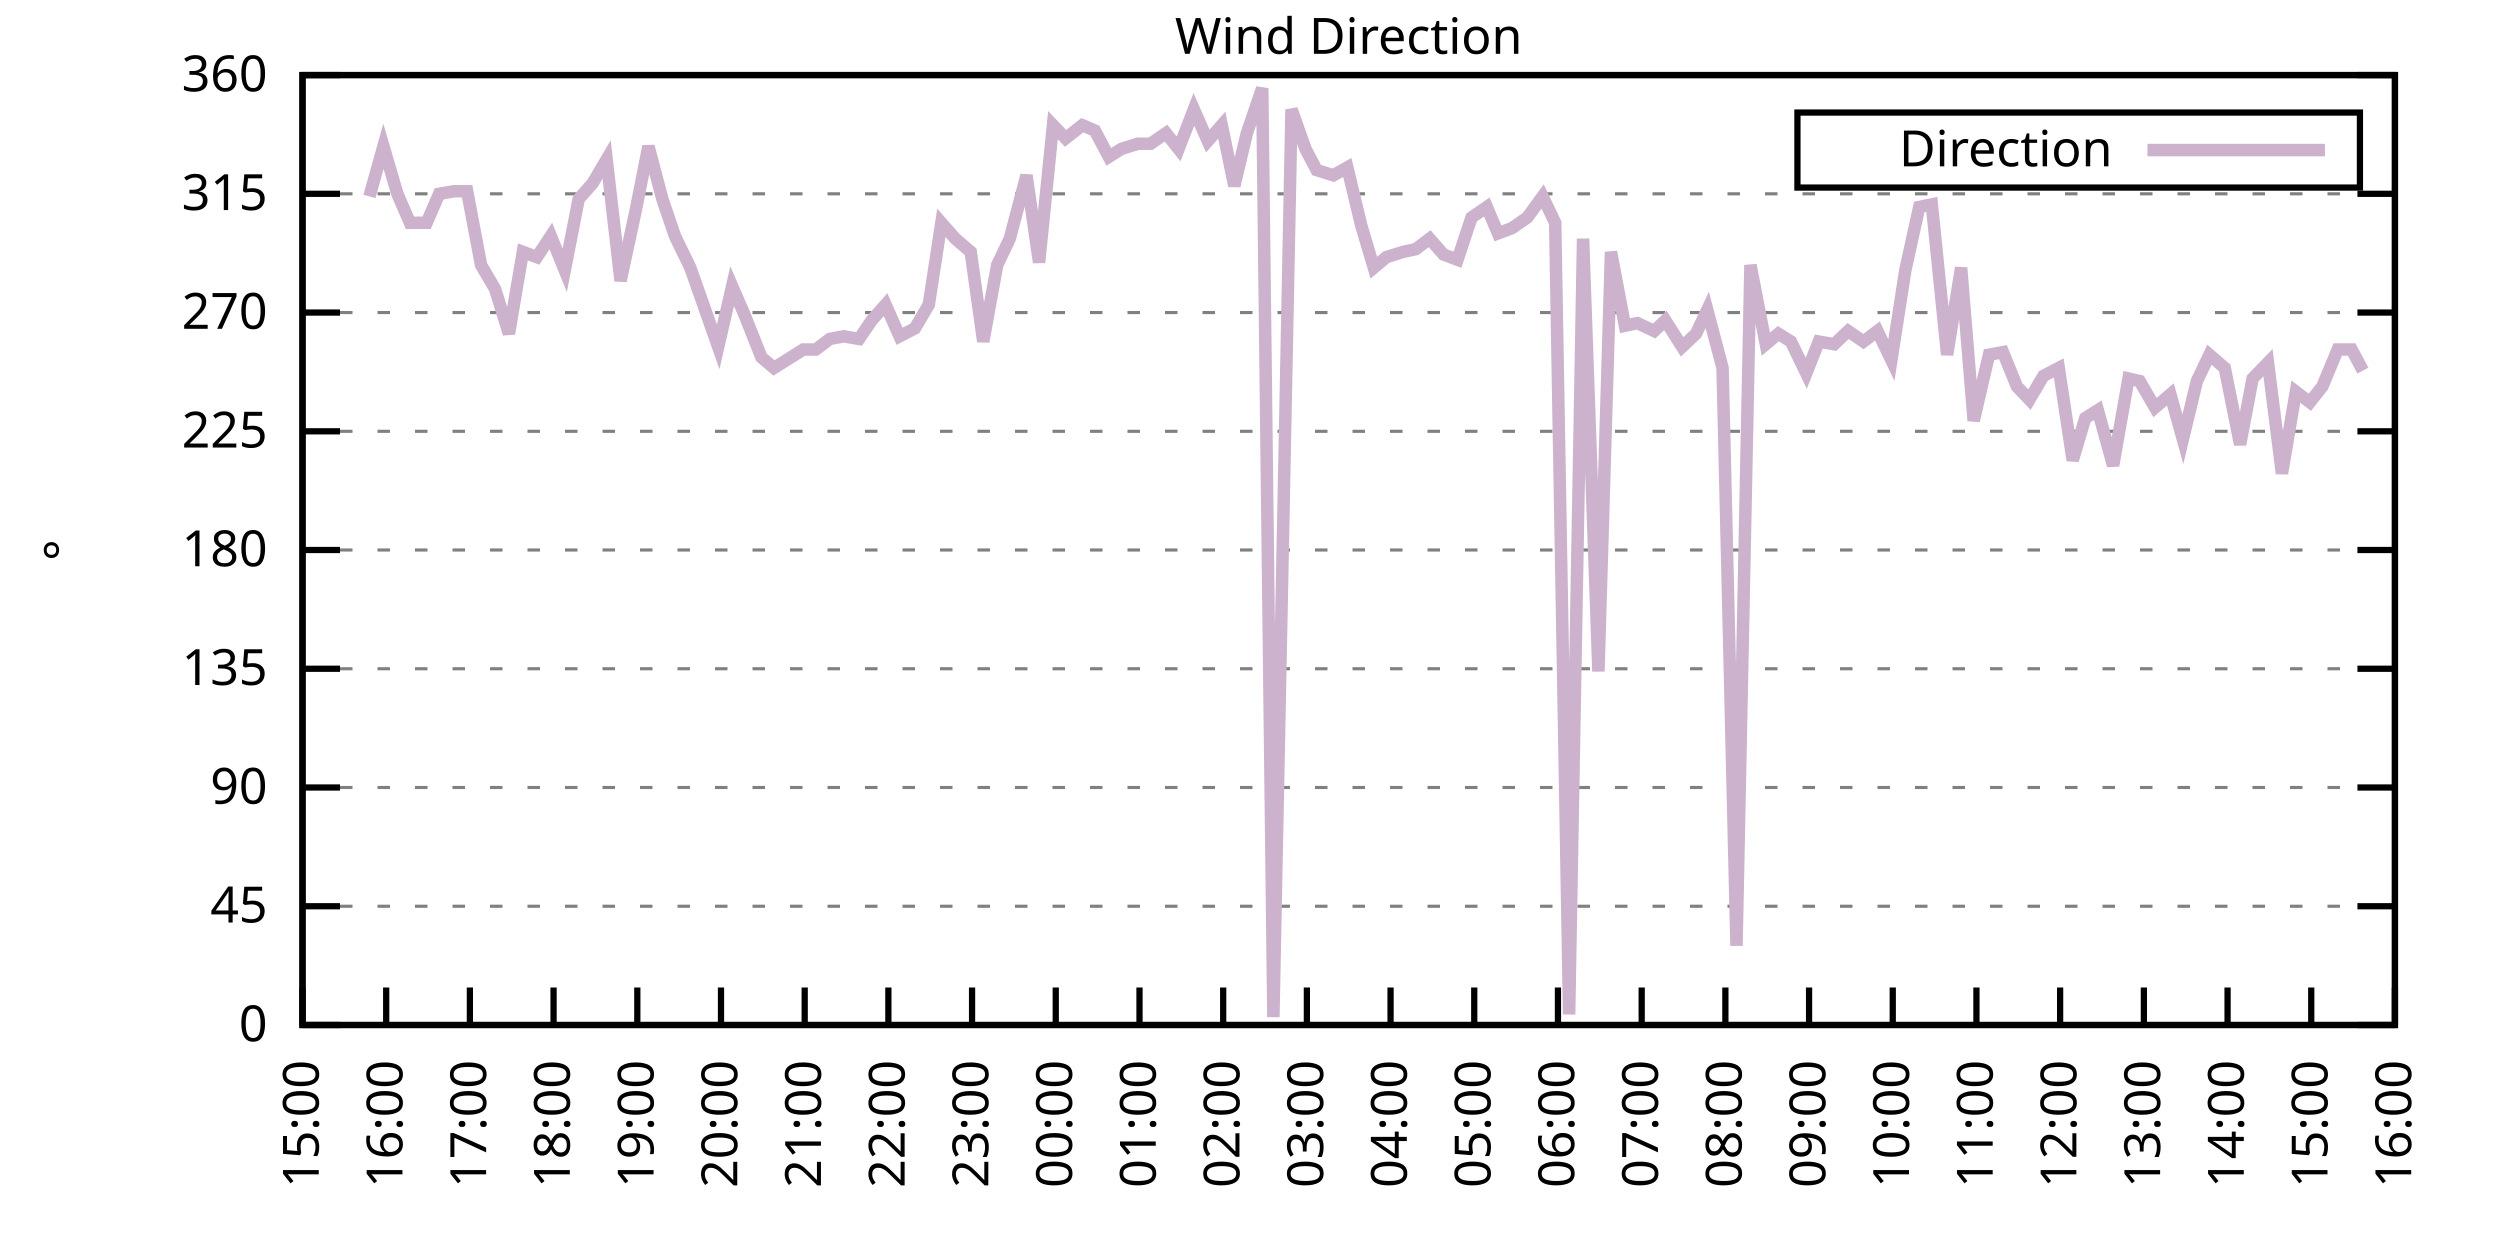
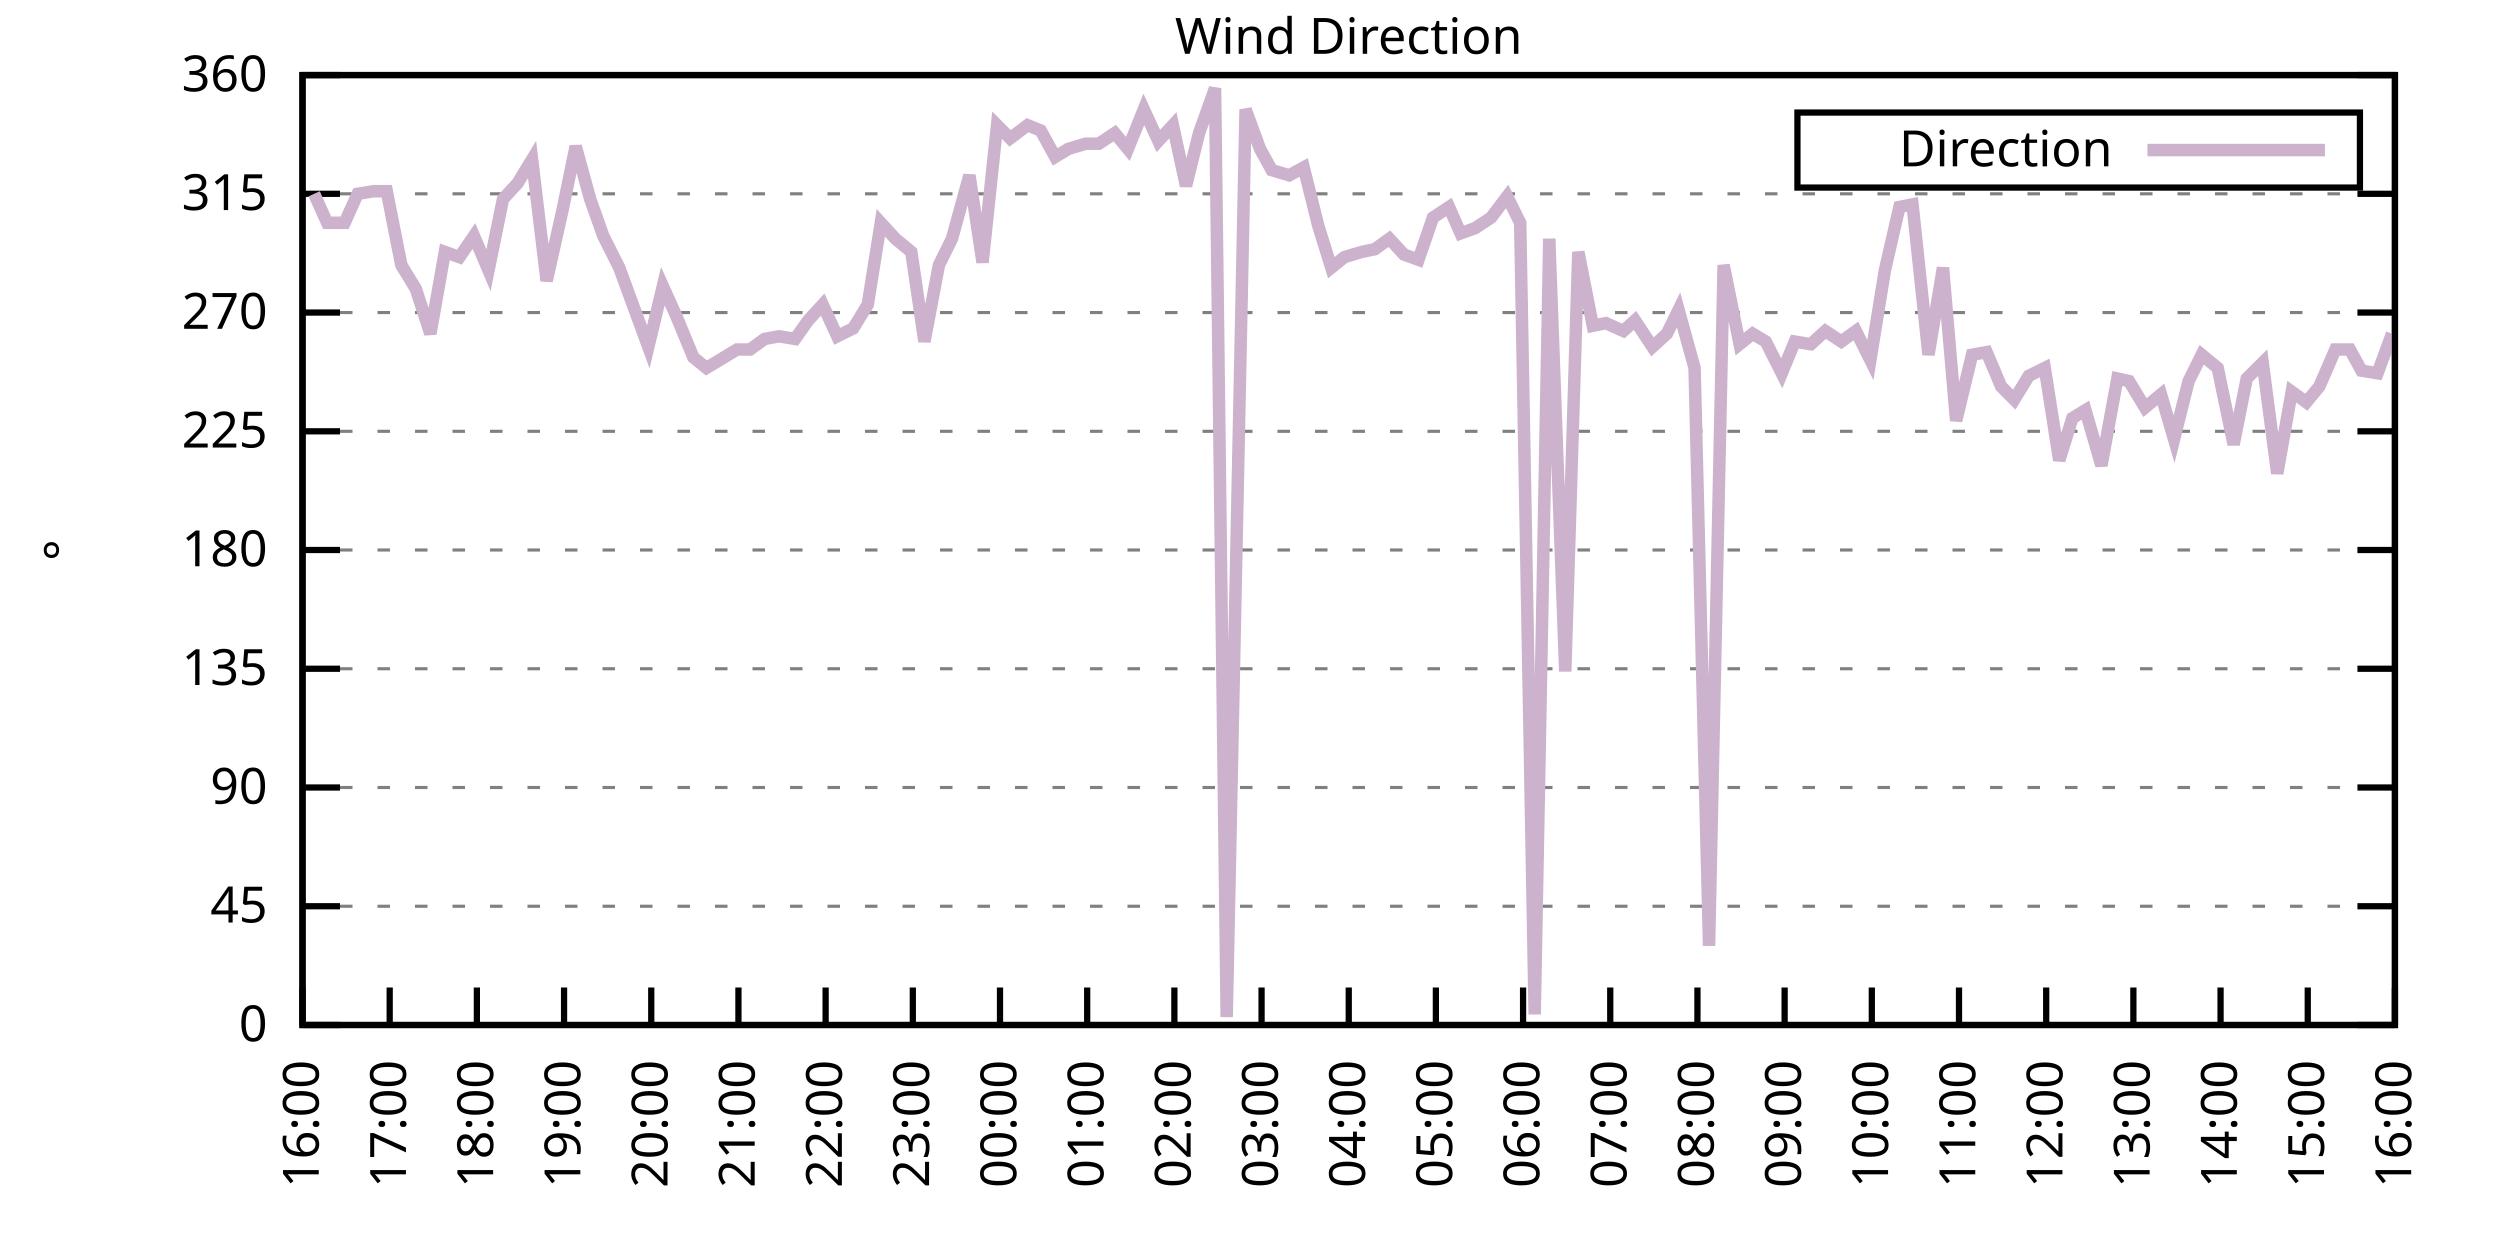
<svg xmlns="http://www.w3.org/2000/svg" xmlns:xlink="http://www.w3.org/1999/xlink" width="400" height="200" viewBox="0 0 400 200">
  <g id="gnuplot_canvas">
    <rect x="0" y="0" width="400" height="200" fill="none" />
    <defs>
      <circle id="gpDot" r="0.5" stroke-width="0.5" stroke="currentColor" />
      <path id="gpPt0" stroke-width="0.333" stroke="currentColor" d="M-1,0 h2 M0,-1 v2" />
      <path id="gpPt1" stroke-width="0.333" stroke="currentColor" d="M-1,-1 L1,1 M1,-1 L-1,1" />
      <path id="gpPt2" stroke-width="0.333" stroke="currentColor" d="M-1,0 L1,0 M0,-1 L0,1 M-1,-1 L1,1 M-1,1 L1,-1" />
      <rect id="gpPt3" stroke-width="0.333" stroke="currentColor" x="-1" y="-1" width="2" height="2" />
      <rect id="gpPt4" stroke-width="0.333" stroke="currentColor" fill="currentColor" x="-1" y="-1" width="2" height="2" />
      <circle id="gpPt5" stroke-width="0.333" stroke="currentColor" cx="0" cy="0" r="1" />
      <use xlink:href="#gpPt5" id="gpPt6" fill="currentColor" stroke="none" />
      <path id="gpPt7" stroke-width="0.333" stroke="currentColor" d="M0,-1.33 L-1.33,0.67 L1.33,0.67 z" />
      <use xlink:href="#gpPt7" id="gpPt8" fill="currentColor" stroke="none" />
      <use xlink:href="#gpPt7" id="gpPt9" stroke="currentColor" transform="rotate(180)" />
      <use xlink:href="#gpPt9" id="gpPt10" fill="currentColor" stroke="none" />
      <use xlink:href="#gpPt3" id="gpPt11" stroke="currentColor" transform="rotate(45)" />
      <use xlink:href="#gpPt11" id="gpPt12" fill="currentColor" stroke="none" />
      <path id="gpPt13" stroke-width="0.333" stroke="currentColor" d="M0,1.330 L1.265,0.411 L0.782,-1.067 L-0.782,-1.076 L-1.265,0.411 z" />
      <use xlink:href="#gpPt13" id="gpPt14" fill="currentColor" stroke="none" />
      <filter id="textbox" filterUnits="objectBoundingBox" x="0" y="0" height="1" width="1">
        <feFlood flood-color="white" flood-opacity="1" result="bgnd" />
        <feComposite in="SourceGraphic" in2="bgnd" operator="atop" />
      </filter>
      <filter id="greybox" filterUnits="objectBoundingBox" x="0" y="0" height="1" width="1">
        <feFlood flood-color="lightgrey" flood-opacity="1" result="grey" />
        <feComposite in="SourceGraphic" in2="grey" operator="atop" />
      </filter>
    </defs>
    <g fill="none" color="white" stroke="currentColor" stroke-width="1.00" stroke-linecap="butt" stroke-linejoin="miter">
</g>
    <g fill="none" color="black" stroke="currentColor" stroke-width="1.00" stroke-linecap="butt" stroke-linejoin="miter">
      <g stroke="none" shape-rendering="crispEdges">
        <polygon fill="rgb(255, 255, 255)" points="48.40,164.00 383.18,164.00 383.18,12.02 48.40,12.02 " />
      </g>
    </g>
    <g fill="none" color="black" stroke="currentColor" stroke-width="1.00" stroke-linecap="butt" stroke-linejoin="miter">
</g>
    <g fill="none" color="black" stroke="black" stroke-width="0.50" stroke-linecap="butt" stroke-linejoin="miter">
</g>
    <g fill="none" color="gray" stroke="currentColor" stroke-width="0.50" stroke-linecap="butt" stroke-linejoin="miter">
      <path stroke="gray" stroke-dasharray="2,4" class="gridline" d="M48.40,164.00 L383.19,164.00  " />
    </g>
    <g fill="none" color="gray" stroke="gray" stroke-width="1.00" stroke-linecap="butt" stroke-linejoin="miter">
</g>
    <g fill="none" color="black" stroke="currentColor" stroke-width="1.00" stroke-linecap="butt" stroke-linejoin="miter">
      <path stroke="black" d="M48.40,164.00 L54.40,164.00 M383.19,164.00 L377.19,164.00  " />
      <g transform="translate(42.80,166.60)" stroke="none" fill="black" font-family="Sans" font-size="8.00" text-anchor="end">
        <text>
          <tspan font-family="Sans"> 0</tspan>
        </text>
      </g>
    </g>
    <g fill="none" color="black" stroke="currentColor" stroke-width="1.00" stroke-linecap="butt" stroke-linejoin="miter">
</g>
    <g fill="none" color="black" stroke="black" stroke-width="0.50" stroke-linecap="butt" stroke-linejoin="miter">
</g>
    <g fill="none" color="gray" stroke="currentColor" stroke-width="0.50" stroke-linecap="butt" stroke-linejoin="miter">
      <path stroke="gray" stroke-dasharray="2,4" class="gridline" d="M48.40,145.00 L383.19,145.00  " />
    </g>
    <g fill="none" color="gray" stroke="gray" stroke-width="1.00" stroke-linecap="butt" stroke-linejoin="miter">
</g>
    <g fill="none" color="black" stroke="currentColor" stroke-width="1.00" stroke-linecap="butt" stroke-linejoin="miter">
      <path stroke="black" d="M48.40,145.00 L54.40,145.00 M383.19,145.00 L377.19,145.00  " />
      <g transform="translate(42.80,147.60)" stroke="none" fill="black" font-family="Sans" font-size="8.00" text-anchor="end">
        <text>
          <tspan font-family="Sans"> 45</tspan>
        </text>
      </g>
    </g>
    <g fill="none" color="black" stroke="currentColor" stroke-width="1.00" stroke-linecap="butt" stroke-linejoin="miter">
</g>
    <g fill="none" color="black" stroke="black" stroke-width="0.50" stroke-linecap="butt" stroke-linejoin="miter">
</g>
    <g fill="none" color="gray" stroke="currentColor" stroke-width="0.50" stroke-linecap="butt" stroke-linejoin="miter">
      <path stroke="gray" stroke-dasharray="2,4" class="gridline" d="M48.40,126.00 L383.19,126.00  " />
    </g>
    <g fill="none" color="gray" stroke="gray" stroke-width="1.00" stroke-linecap="butt" stroke-linejoin="miter">
</g>
    <g fill="none" color="black" stroke="currentColor" stroke-width="1.00" stroke-linecap="butt" stroke-linejoin="miter">
      <path stroke="black" d="M48.40,126.00 L54.40,126.00 M383.19,126.00 L377.19,126.00  " />
      <g transform="translate(42.80,128.60)" stroke="none" fill="black" font-family="Sans" font-size="8.00" text-anchor="end">
        <text>
          <tspan font-family="Sans"> 90</tspan>
        </text>
      </g>
    </g>
    <g fill="none" color="black" stroke="currentColor" stroke-width="1.00" stroke-linecap="butt" stroke-linejoin="miter">
</g>
    <g fill="none" color="black" stroke="black" stroke-width="0.50" stroke-linecap="butt" stroke-linejoin="miter">
</g>
    <g fill="none" color="gray" stroke="currentColor" stroke-width="0.50" stroke-linecap="butt" stroke-linejoin="miter">
      <path stroke="gray" stroke-dasharray="2,4" class="gridline" d="M48.40,107.00 L383.19,107.00  " />
    </g>
    <g fill="none" color="gray" stroke="gray" stroke-width="1.00" stroke-linecap="butt" stroke-linejoin="miter">
</g>
    <g fill="none" color="black" stroke="currentColor" stroke-width="1.00" stroke-linecap="butt" stroke-linejoin="miter">
      <path stroke="black" d="M48.40,107.00 L54.40,107.00 M383.19,107.00 L377.19,107.00  " />
      <g transform="translate(42.80,109.60)" stroke="none" fill="black" font-family="Sans" font-size="8.00" text-anchor="end">
        <text>
          <tspan font-family="Sans"> 135</tspan>
        </text>
      </g>
    </g>
    <g fill="none" color="black" stroke="currentColor" stroke-width="1.00" stroke-linecap="butt" stroke-linejoin="miter">
</g>
    <g fill="none" color="black" stroke="black" stroke-width="0.50" stroke-linecap="butt" stroke-linejoin="miter">
</g>
    <g fill="none" color="gray" stroke="currentColor" stroke-width="0.50" stroke-linecap="butt" stroke-linejoin="miter">
      <path stroke="gray" stroke-dasharray="2,4" class="gridline" d="M48.40,88.00 L383.19,88.00  " />
    </g>
    <g fill="none" color="gray" stroke="gray" stroke-width="1.00" stroke-linecap="butt" stroke-linejoin="miter">
</g>
    <g fill="none" color="black" stroke="currentColor" stroke-width="1.00" stroke-linecap="butt" stroke-linejoin="miter">
      <path stroke="black" d="M48.40,88.00 L54.40,88.00 M383.19,88.00 L377.19,88.00  " />
      <g transform="translate(42.80,90.60)" stroke="none" fill="black" font-family="Sans" font-size="8.00" text-anchor="end">
        <text>
          <tspan font-family="Sans"> 180</tspan>
        </text>
      </g>
    </g>
    <g fill="none" color="black" stroke="currentColor" stroke-width="1.00" stroke-linecap="butt" stroke-linejoin="miter">
</g>
    <g fill="none" color="black" stroke="black" stroke-width="0.50" stroke-linecap="butt" stroke-linejoin="miter">
</g>
    <g fill="none" color="gray" stroke="currentColor" stroke-width="0.50" stroke-linecap="butt" stroke-linejoin="miter">
      <path stroke="gray" stroke-dasharray="2,4" class="gridline" d="M48.40,69.01 L383.19,69.01  " />
    </g>
    <g fill="none" color="gray" stroke="gray" stroke-width="1.00" stroke-linecap="butt" stroke-linejoin="miter">
</g>
    <g fill="none" color="black" stroke="currentColor" stroke-width="1.00" stroke-linecap="butt" stroke-linejoin="miter">
      <path stroke="black" d="M48.40,69.01 L54.40,69.01 M383.19,69.01 L377.19,69.01  " />
      <g transform="translate(42.80,71.61)" stroke="none" fill="black" font-family="Sans" font-size="8.00" text-anchor="end">
        <text>
          <tspan font-family="Sans"> 225</tspan>
        </text>
      </g>
    </g>
    <g fill="none" color="black" stroke="currentColor" stroke-width="1.00" stroke-linecap="butt" stroke-linejoin="miter">
</g>
    <g fill="none" color="black" stroke="black" stroke-width="0.50" stroke-linecap="butt" stroke-linejoin="miter">
</g>
    <g fill="none" color="gray" stroke="currentColor" stroke-width="0.50" stroke-linecap="butt" stroke-linejoin="miter">
      <path stroke="gray" stroke-dasharray="2,4" class="gridline" d="M48.40,50.01 L383.19,50.01  " />
    </g>
    <g fill="none" color="gray" stroke="gray" stroke-width="1.00" stroke-linecap="butt" stroke-linejoin="miter">
</g>
    <g fill="none" color="black" stroke="currentColor" stroke-width="1.00" stroke-linecap="butt" stroke-linejoin="miter">
      <path stroke="black" d="M48.40,50.01 L54.40,50.01 M383.19,50.01 L377.19,50.01  " />
      <g transform="translate(42.80,52.61)" stroke="none" fill="black" font-family="Sans" font-size="8.00" text-anchor="end">
        <text>
          <tspan font-family="Sans"> 270</tspan>
        </text>
      </g>
    </g>
    <g fill="none" color="black" stroke="currentColor" stroke-width="1.00" stroke-linecap="butt" stroke-linejoin="miter">
</g>
    <g fill="none" color="black" stroke="black" stroke-width="0.50" stroke-linecap="butt" stroke-linejoin="miter">
</g>
    <g fill="none" color="gray" stroke="currentColor" stroke-width="0.50" stroke-linecap="butt" stroke-linejoin="miter">
      <path stroke="gray" stroke-dasharray="2,4" class="gridline" d="M48.40,31.01 L383.19,31.01  " />
    </g>
    <g fill="none" color="gray" stroke="gray" stroke-width="1.00" stroke-linecap="butt" stroke-linejoin="miter">
</g>
    <g fill="none" color="black" stroke="currentColor" stroke-width="1.00" stroke-linecap="butt" stroke-linejoin="miter">
      <path stroke="black" d="M48.40,31.01 L54.40,31.01 M383.19,31.01 L377.19,31.01  " />
      <g transform="translate(42.80,33.61)" stroke="none" fill="black" font-family="Sans" font-size="8.00" text-anchor="end">
        <text>
          <tspan font-family="Sans"> 315</tspan>
        </text>
      </g>
    </g>
    <g fill="none" color="black" stroke="currentColor" stroke-width="1.00" stroke-linecap="butt" stroke-linejoin="miter">
</g>
    <g fill="none" color="black" stroke="black" stroke-width="0.50" stroke-linecap="butt" stroke-linejoin="miter">
</g>
    <g fill="none" color="gray" stroke="currentColor" stroke-width="0.50" stroke-linecap="butt" stroke-linejoin="miter">
      <path stroke="gray" stroke-dasharray="2,4" class="gridline" d="M48.40,12.01 L383.19,12.01  " />
    </g>
    <g fill="none" color="gray" stroke="gray" stroke-width="1.00" stroke-linecap="butt" stroke-linejoin="miter">
</g>
    <g fill="none" color="black" stroke="currentColor" stroke-width="1.00" stroke-linecap="butt" stroke-linejoin="miter">
      <path stroke="black" d="M48.40,12.01 L54.40,12.01 M383.19,12.01 L377.19,12.01  " />
      <g transform="translate(42.80,14.61)" stroke="none" fill="black" font-family="Sans" font-size="8.00" text-anchor="end">
        <text>
          <tspan font-family="Sans"> 360</tspan>
        </text>
      </g>
    </g>
    <g fill="none" color="black" stroke="currentColor" stroke-width="1.00" stroke-linecap="butt" stroke-linejoin="miter">
      <path stroke="black" d="M48.40,164.00 L48.40,158.00  " />
      <g transform="translate(51.00,169.60) rotate(270.00)" stroke="none" fill="black" font-family="Sans" font-size="8.00" text-anchor="end">
        <text>
-           <tspan font-family="Sans">15:00</tspan>
-         </text>
-       </g>
-     </g>
-     <g fill="none" color="black" stroke="currentColor" stroke-width="1.00" stroke-linecap="butt" stroke-linejoin="miter">
-       <path stroke="black" d="M61.79,164.00 L61.79,158.00  " />
-       <g transform="translate(64.39,169.60) rotate(270.00)" stroke="none" fill="black" font-family="Sans" font-size="8.00" text-anchor="end">
-         <text>
          <tspan font-family="Sans">16:00</tspan>
        </text>
      </g>
    </g>
    <g fill="none" color="black" stroke="currentColor" stroke-width="1.00" stroke-linecap="butt" stroke-linejoin="miter">
-       <path stroke="black" d="M75.18,164.00 L75.18,158.00  " />
-       <g transform="translate(77.78,169.60) rotate(270.00)" stroke="none" fill="black" font-family="Sans" font-size="8.00" text-anchor="end">
+       <path stroke="black" d="M62.35,164.00 L62.35,158.00  " />
+       <g transform="translate(64.95,169.60) rotate(270.00)" stroke="none" fill="black" font-family="Sans" font-size="8.00" text-anchor="end">
        <text>
          <tspan font-family="Sans">17:00</tspan>
        </text>
      </g>
    </g>
    <g fill="none" color="black" stroke="currentColor" stroke-width="1.00" stroke-linecap="butt" stroke-linejoin="miter">
-       <path stroke="black" d="M88.57,164.00 L88.57,158.00  " />
-       <g transform="translate(91.17,169.60) rotate(270.00)" stroke="none" fill="black" font-family="Sans" font-size="8.00" text-anchor="end">
+       <path stroke="black" d="M76.30,164.00 L76.30,158.00  " />
+       <g transform="translate(78.90,169.60) rotate(270.00)" stroke="none" fill="black" font-family="Sans" font-size="8.00" text-anchor="end">
        <text>
          <tspan font-family="Sans">18:00</tspan>
        </text>
      </g>
    </g>
    <g fill="none" color="black" stroke="currentColor" stroke-width="1.00" stroke-linecap="butt" stroke-linejoin="miter">
-       <path stroke="black" d="M101.97,164.00 L101.97,158.00  " />
-       <g transform="translate(104.57,169.60) rotate(270.00)" stroke="none" fill="black" font-family="Sans" font-size="8.00" text-anchor="end">
+       <path stroke="black" d="M90.25,164.00 L90.25,158.00  " />
+       <g transform="translate(92.85,169.60) rotate(270.00)" stroke="none" fill="black" font-family="Sans" font-size="8.00" text-anchor="end">
        <text>
          <tspan font-family="Sans">19:00</tspan>
        </text>
      </g>
    </g>
    <g fill="none" color="black" stroke="currentColor" stroke-width="1.00" stroke-linecap="butt" stroke-linejoin="miter">
-       <path stroke="black" d="M115.36,164.00 L115.36,158.00  " />
-       <g transform="translate(117.96,169.60) rotate(270.00)" stroke="none" fill="black" font-family="Sans" font-size="8.00" text-anchor="end">
+       <path stroke="black" d="M104.20,164.00 L104.20,158.00  " />
+       <g transform="translate(106.80,169.60) rotate(270.00)" stroke="none" fill="black" font-family="Sans" font-size="8.00" text-anchor="end">
        <text>
          <tspan font-family="Sans">20:00</tspan>
        </text>
      </g>
    </g>
    <g fill="none" color="black" stroke="currentColor" stroke-width="1.00" stroke-linecap="butt" stroke-linejoin="miter">
-       <path stroke="black" d="M128.75,164.00 L128.75,158.00  " />
-       <g transform="translate(131.35,169.60) rotate(270.00)" stroke="none" fill="black" font-family="Sans" font-size="8.00" text-anchor="end">
+       <path stroke="black" d="M118.15,164.00 L118.15,158.00  " />
+       <g transform="translate(120.75,169.60) rotate(270.00)" stroke="none" fill="black" font-family="Sans" font-size="8.00" text-anchor="end">
        <text>
          <tspan font-family="Sans">21:00</tspan>
        </text>
      </g>
    </g>
    <g fill="none" color="black" stroke="currentColor" stroke-width="1.00" stroke-linecap="butt" stroke-linejoin="miter">
-       <path stroke="black" d="M142.14,164.00 L142.14,158.00  " />
-       <g transform="translate(144.74,169.60) rotate(270.00)" stroke="none" fill="black" font-family="Sans" font-size="8.00" text-anchor="end">
+       <path stroke="black" d="M132.10,164.00 L132.10,158.00  " />
+       <g transform="translate(134.70,169.60) rotate(270.00)" stroke="none" fill="black" font-family="Sans" font-size="8.00" text-anchor="end">
        <text>
          <tspan font-family="Sans">22:00</tspan>
        </text>
      </g>
    </g>
    <g fill="none" color="black" stroke="currentColor" stroke-width="1.00" stroke-linecap="butt" stroke-linejoin="miter">
-       <path stroke="black" d="M155.53,164.00 L155.53,158.00  " />
-       <g transform="translate(158.13,169.60) rotate(270.00)" stroke="none" fill="black" font-family="Sans" font-size="8.00" text-anchor="end">
+       <path stroke="black" d="M146.05,164.00 L146.05,158.00  " />
+       <g transform="translate(148.65,169.60) rotate(270.00)" stroke="none" fill="black" font-family="Sans" font-size="8.00" text-anchor="end">
        <text>
          <tspan font-family="Sans">23:00</tspan>
        </text>
      </g>
    </g>
    <g fill="none" color="black" stroke="currentColor" stroke-width="1.00" stroke-linecap="butt" stroke-linejoin="miter">
-       <path stroke="black" d="M168.92,164.00 L168.92,158.00  " />
-       <g transform="translate(171.52,169.60) rotate(270.00)" stroke="none" fill="black" font-family="Sans" font-size="8.00" text-anchor="end">
+       <path stroke="black" d="M160.00,164.00 L160.00,158.00  " />
+       <g transform="translate(162.60,169.60) rotate(270.00)" stroke="none" fill="black" font-family="Sans" font-size="8.00" text-anchor="end">
        <text>
          <tspan font-family="Sans">00:00</tspan>
        </text>
      </g>
    </g>
    <g fill="none" color="black" stroke="currentColor" stroke-width="1.00" stroke-linecap="butt" stroke-linejoin="miter">
-       <path stroke="black" d="M182.32,164.00 L182.32,158.00  " />
-       <g transform="translate(184.92,169.60) rotate(270.00)" stroke="none" fill="black" font-family="Sans" font-size="8.00" text-anchor="end">
+       <path stroke="black" d="M173.95,164.00 L173.95,158.00  " />
+       <g transform="translate(176.55,169.60) rotate(270.00)" stroke="none" fill="black" font-family="Sans" font-size="8.00" text-anchor="end">
        <text>
          <tspan font-family="Sans">01:00</tspan>
        </text>
      </g>
    </g>
    <g fill="none" color="black" stroke="currentColor" stroke-width="1.00" stroke-linecap="butt" stroke-linejoin="miter">
-       <path stroke="black" d="M195.71,164.00 L195.71,158.00  " />
-       <g transform="translate(198.31,169.60) rotate(270.00)" stroke="none" fill="black" font-family="Sans" font-size="8.00" text-anchor="end">
+       <path stroke="black" d="M187.90,164.00 L187.90,158.00  " />
+       <g transform="translate(190.50,169.60) rotate(270.00)" stroke="none" fill="black" font-family="Sans" font-size="8.00" text-anchor="end">
        <text>
          <tspan font-family="Sans">02:00</tspan>
        </text>
      </g>
    </g>
    <g fill="none" color="black" stroke="currentColor" stroke-width="1.00" stroke-linecap="butt" stroke-linejoin="miter">
-       <path stroke="black" d="M209.10,164.00 L209.10,158.00  " />
-       <g transform="translate(211.70,169.60) rotate(270.00)" stroke="none" fill="black" font-family="Sans" font-size="8.00" text-anchor="end">
+       <path stroke="black" d="M201.85,164.00 L201.85,158.00  " />
+       <g transform="translate(204.45,169.60) rotate(270.00)" stroke="none" fill="black" font-family="Sans" font-size="8.00" text-anchor="end">
        <text>
          <tspan font-family="Sans">03:00</tspan>
        </text>
      </g>
    </g>
    <g fill="none" color="black" stroke="currentColor" stroke-width="1.00" stroke-linecap="butt" stroke-linejoin="miter">
-       <path stroke="black" d="M222.49,164.00 L222.49,158.00  " />
-       <g transform="translate(225.09,169.60) rotate(270.00)" stroke="none" fill="black" font-family="Sans" font-size="8.00" text-anchor="end">
+       <path stroke="black" d="M215.80,164.00 L215.80,158.00  " />
+       <g transform="translate(218.40,169.60) rotate(270.00)" stroke="none" fill="black" font-family="Sans" font-size="8.00" text-anchor="end">
        <text>
          <tspan font-family="Sans">04:00</tspan>
        </text>
      </g>
    </g>
    <g fill="none" color="black" stroke="currentColor" stroke-width="1.00" stroke-linecap="butt" stroke-linejoin="miter">
-       <path stroke="black" d="M235.88,164.00 L235.88,158.00  " />
-       <g transform="translate(238.48,169.60) rotate(270.00)" stroke="none" fill="black" font-family="Sans" font-size="8.00" text-anchor="end">
+       <path stroke="black" d="M229.74,164.00 L229.74,158.00  " />
+       <g transform="translate(232.34,169.60) rotate(270.00)" stroke="none" fill="black" font-family="Sans" font-size="8.00" text-anchor="end">
        <text>
          <tspan font-family="Sans">05:00</tspan>
        </text>
      </g>
    </g>
    <g fill="none" color="black" stroke="currentColor" stroke-width="1.00" stroke-linecap="butt" stroke-linejoin="miter">
-       <path stroke="black" d="M249.27,164.00 L249.27,158.00  " />
-       <g transform="translate(251.87,169.60) rotate(270.00)" stroke="none" fill="black" font-family="Sans" font-size="8.00" text-anchor="end">
+       <path stroke="black" d="M243.69,164.00 L243.69,158.00  " />
+       <g transform="translate(246.29,169.60) rotate(270.00)" stroke="none" fill="black" font-family="Sans" font-size="8.00" text-anchor="end">
        <text>
          <tspan font-family="Sans">06:00</tspan>
        </text>
      </g>
    </g>
    <g fill="none" color="black" stroke="currentColor" stroke-width="1.00" stroke-linecap="butt" stroke-linejoin="miter">
-       <path stroke="black" d="M262.67,164.00 L262.67,158.00  " />
-       <g transform="translate(265.27,169.60) rotate(270.00)" stroke="none" fill="black" font-family="Sans" font-size="8.00" text-anchor="end">
+       <path stroke="black" d="M257.64,164.00 L257.64,158.00  " />
+       <g transform="translate(260.24,169.60) rotate(270.00)" stroke="none" fill="black" font-family="Sans" font-size="8.00" text-anchor="end">
        <text>
          <tspan font-family="Sans">07:00</tspan>
        </text>
      </g>
    </g>
    <g fill="none" color="black" stroke="currentColor" stroke-width="1.00" stroke-linecap="butt" stroke-linejoin="miter">
-       <path stroke="black" d="M276.06,164.00 L276.06,158.00  " />
-       <g transform="translate(278.66,169.60) rotate(270.00)" stroke="none" fill="black" font-family="Sans" font-size="8.00" text-anchor="end">
+       <path stroke="black" d="M271.59,164.00 L271.59,158.00  " />
+       <g transform="translate(274.19,169.60) rotate(270.00)" stroke="none" fill="black" font-family="Sans" font-size="8.00" text-anchor="end">
        <text>
          <tspan font-family="Sans">08:00</tspan>
        </text>
      </g>
    </g>
    <g fill="none" color="black" stroke="currentColor" stroke-width="1.00" stroke-linecap="butt" stroke-linejoin="miter">
-       <path stroke="black" d="M289.45,164.00 L289.45,158.00  " />
-       <g transform="translate(292.05,169.60) rotate(270.00)" stroke="none" fill="black" font-family="Sans" font-size="8.00" text-anchor="end">
+       <path stroke="black" d="M285.54,164.00 L285.54,158.00  " />
+       <g transform="translate(288.14,169.60) rotate(270.00)" stroke="none" fill="black" font-family="Sans" font-size="8.00" text-anchor="end">
        <text>
          <tspan font-family="Sans">09:00</tspan>
        </text>
      </g>
    </g>
    <g fill="none" color="black" stroke="currentColor" stroke-width="1.00" stroke-linecap="butt" stroke-linejoin="miter">
-       <path stroke="black" d="M302.84,164.00 L302.84,158.00  " />
-       <g transform="translate(305.44,169.60) rotate(270.00)" stroke="none" fill="black" font-family="Sans" font-size="8.00" text-anchor="end">
+       <path stroke="black" d="M299.49,164.00 L299.49,158.00  " />
+       <g transform="translate(302.09,169.60) rotate(270.00)" stroke="none" fill="black" font-family="Sans" font-size="8.00" text-anchor="end">
        <text>
          <tspan font-family="Sans">10:00</tspan>
        </text>
      </g>
    </g>
    <g fill="none" color="black" stroke="currentColor" stroke-width="1.00" stroke-linecap="butt" stroke-linejoin="miter">
-       <path stroke="black" d="M316.23,164.00 L316.23,158.00  " />
-       <g transform="translate(318.83,169.60) rotate(270.00)" stroke="none" fill="black" font-family="Sans" font-size="8.00" text-anchor="end">
+       <path stroke="black" d="M313.44,164.00 L313.44,158.00  " />
+       <g transform="translate(316.04,169.60) rotate(270.00)" stroke="none" fill="black" font-family="Sans" font-size="8.00" text-anchor="end">
        <text>
          <tspan font-family="Sans">11:00</tspan>
        </text>
      </g>
    </g>
    <g fill="none" color="black" stroke="currentColor" stroke-width="1.00" stroke-linecap="butt" stroke-linejoin="miter">
-       <path stroke="black" d="M329.62,164.00 L329.62,158.00  " />
-       <g transform="translate(332.22,169.60) rotate(270.00)" stroke="none" fill="black" font-family="Sans" font-size="8.00" text-anchor="end">
+       <path stroke="black" d="M327.39,164.00 L327.39,158.00  " />
+       <g transform="translate(329.99,169.60) rotate(270.00)" stroke="none" fill="black" font-family="Sans" font-size="8.00" text-anchor="end">
        <text>
          <tspan font-family="Sans">12:00</tspan>
        </text>
      </g>
    </g>
    <g fill="none" color="black" stroke="currentColor" stroke-width="1.00" stroke-linecap="butt" stroke-linejoin="miter">
-       <path stroke="black" d="M343.02,164.00 L343.02,158.00  " />
-       <g transform="translate(345.62,169.60) rotate(270.00)" stroke="none" fill="black" font-family="Sans" font-size="8.00" text-anchor="end">
+       <path stroke="black" d="M341.34,164.00 L341.34,158.00  " />
+       <g transform="translate(343.94,169.60) rotate(270.00)" stroke="none" fill="black" font-family="Sans" font-size="8.00" text-anchor="end">
        <text>
          <tspan font-family="Sans">13:00</tspan>
        </text>
      </g>
    </g>
    <g fill="none" color="black" stroke="currentColor" stroke-width="1.00" stroke-linecap="butt" stroke-linejoin="miter">
-       <path stroke="black" d="M356.41,164.00 L356.41,158.00  " />
-       <g transform="translate(359.01,169.60) rotate(270.00)" stroke="none" fill="black" font-family="Sans" font-size="8.00" text-anchor="end">
+       <path stroke="black" d="M355.29,164.00 L355.29,158.00  " />
+       <g transform="translate(357.89,169.60) rotate(270.00)" stroke="none" fill="black" font-family="Sans" font-size="8.00" text-anchor="end">
        <text>
          <tspan font-family="Sans">14:00</tspan>
        </text>
      </g>
    </g>
    <g fill="none" color="black" stroke="currentColor" stroke-width="1.00" stroke-linecap="butt" stroke-linejoin="miter">
-       <path stroke="black" d="M369.80,164.00 L369.80,158.00  " />
-       <g transform="translate(372.40,169.60) rotate(270.00)" stroke="none" fill="black" font-family="Sans" font-size="8.00" text-anchor="end">
+       <path stroke="black" d="M369.24,164.00 L369.24,158.00  " />
+       <g transform="translate(371.84,169.60) rotate(270.00)" stroke="none" fill="black" font-family="Sans" font-size="8.00" text-anchor="end">
        <text>
          <tspan font-family="Sans">15:00</tspan>
        </text>
      </g>
    </g>
    <g fill="none" color="black" stroke="currentColor" stroke-width="1.00" stroke-linecap="butt" stroke-linejoin="miter">
      <path stroke="black" d="M383.19,164.00 L383.19,158.00  " />
      <g transform="translate(385.79,169.60) rotate(270.00)" stroke="none" fill="black" font-family="Sans" font-size="8.00" text-anchor="end">
        <text>
          <tspan font-family="Sans">16:00</tspan>
        </text>
      </g>
    </g>
    <g fill="none" color="black" stroke="currentColor" stroke-width="1.00" stroke-linecap="butt" stroke-linejoin="miter">
</g>
    <g fill="none" color="black" stroke="currentColor" stroke-width="1.00" stroke-linecap="butt" stroke-linejoin="miter">
      <path stroke="black" d="M48.40,12.01 L48.40,164.00 L383.19,164.00 L383.19,12.01 L48.40,12.01 Z  " />
    </g>
    <g fill="none" color="black" stroke="currentColor" stroke-width="1.00" stroke-linecap="butt" stroke-linejoin="miter">
</g>
    <g fill="none" color="black" stroke="currentColor" stroke-width="1.00" stroke-linecap="butt" stroke-linejoin="miter">
      <path stroke="black" d="M287.59,30.01 L287.59,18.01 L377.59,18.01 L377.59,30.01 L287.59,30.01 Z  " />
    </g>
    <g id="Wind_direction_plot_1">
      <g fill="none" color="white" stroke="black" stroke-width="2.00" stroke-linecap="butt" stroke-linejoin="miter">
</g>
      <g fill="none" color="black" stroke="currentColor" stroke-width="2.00" stroke-linecap="butt" stroke-linejoin="miter">
        <g transform="translate(337.99,26.61)" stroke="none" fill="black" font-family="Sans" font-size="8.00" text-anchor="end">
          <text>
            <tspan font-family="Sans">Direction</tspan>
          </text>
        </g>
      </g>
      <g fill="none" color="black" stroke="currentColor" stroke-width="2.00" stroke-linecap="butt" stroke-linejoin="miter">
-         <path stroke="rgb(204, 178, 204)" d="M343.59,24.01 L371.99,24.01 M59.11,31.43 L61.35,23.41 L63.58,31.01 L65.59,35.65 L68.26,35.65 L70.27,31.01   L72.73,30.59 L74.74,30.59 L76.97,42.41 L79.20,46.21 L81.43,53.39 L83.66,40.30 L85.90,41.14 L88.13,37.76   L90.36,43.25 L92.59,31.85 L94.82,29.32 L97.06,25.52 L99.29,44.94 L101.74,33.54 L103.75,23.41 L105.98,31.85   L107.99,37.76 L110.45,42.83 L114.91,55.50 L117.14,45.79 L119.15,50.43 L121.83,57.18 L123.84,58.87 L125.85,57.61   L128.53,55.92 L130.54,55.92 L132.77,54.23 L135.00,53.81 L137.45,54.23 L139.46,51.27 L141.69,48.74 L143.93,53.81   L146.38,52.54 L148.61,48.74 L150.62,35.65 L152.85,38.19 L155.31,40.30 L157.32,54.65 L159.55,42.41 L161.56,38.19   L164.24,28.05 L166.25,41.99 L168.48,20.03 L170.49,22.14 L173.17,20.03 L175.17,20.88 L177.41,25.10 L179.41,23.83   L182.09,22.99 L184.10,22.99 L186.56,21.30 L188.57,23.83 L191.02,17.50 L193.25,22.56 L195.48,20.03 L197.49,29.74   L199.50,21.30 L201.96,14.12 L203.74,162.73 L206.64,17.50 L208.88,23.83 L210.66,27.21 L213.34,28.05 L215.57,26.79   L217.80,36.08 L219.81,42.83 L221.82,41.14 L224.50,40.30 L226.51,39.87 L228.74,38.19 L230.97,40.72 L233.20,41.56   L235.44,34.81 L237.89,33.12 L239.68,37.34 L241.91,36.50 L244.36,34.81 L246.82,31.43 L248.83,35.65 L251.06,162.31   L253.29,38.19 L255.75,107.43 L257.76,40.30 L259.99,52.12 L262.00,51.70 L264.67,52.96 L266.46,51.27 L269.14,55.50   L271.37,53.39 L273.16,49.59 L275.61,58.87 L277.84,151.33 L280.07,42.41 L282.53,55.07 L284.54,53.39 L286.55,54.65   L289.00,59.72 L291.01,54.65 L293.47,55.07 L295.70,52.96 L298.15,54.65 L300.39,52.96 L302.62,57.61 L304.85,43.25   L307.08,33.12 L309.09,32.70 L311.54,56.76 L313.78,42.83 L315.79,67.32 L318.24,56.76 L320.47,56.34 L322.70,61.83   L324.71,63.94 L326.95,60.14 L329.40,58.87 L331.63,73.65 L333.64,66.90 L335.65,65.63 L338.10,74.49 L340.56,60.56   L342.35,60.98 L344.80,65.21 L347.26,63.10 L349.26,70.27 L351.50,60.98 L353.51,56.76 L355.96,58.87 L358.42,71.12   L360.42,60.56 L362.88,58.03 L365.11,75.76 L367.34,62.67 L369.58,64.36 L371.58,61.83 L374.04,55.92 L376.27,55.92   L378.06,59.30  " />
+         <path stroke="rgb(204, 178, 204)" d="M343.59,24.01 L371.99,24.01 M50.26,31.01 L52.35,35.65 L55.14,35.65 L57.23,31.01 L59.79,30.59 L61.88,30.59   L64.21,42.41 L66.53,46.21 L68.86,53.39 L71.18,40.30 L73.51,41.14 L75.83,37.76 L78.16,43.25 L80.48,31.85   L82.81,29.32 L85.13,25.52 L87.46,44.94 L90.02,33.54 L92.11,23.41 L94.43,31.85 L96.53,37.76 L99.08,42.83   L103.73,55.50 L106.06,45.79 L108.15,50.43 L110.94,57.18 L113.03,58.87 L115.13,57.61 L117.92,55.92 L120.01,55.92   L122.33,54.23 L124.66,53.81 L127.22,54.23 L129.31,51.27 L131.63,48.74 L133.96,53.81 L136.51,52.54 L138.84,48.74   L140.93,35.65 L143.26,38.19 L145.81,40.30 L147.91,54.65 L150.23,42.41 L152.32,38.19 L155.11,28.05 L157.21,41.99   L159.53,20.03 L161.62,22.14 L164.41,20.03 L166.51,20.88 L168.83,25.10 L170.92,23.83 L173.71,22.99 L175.81,22.99   L178.36,21.30 L180.46,23.83 L183.01,17.50 L185.34,22.56 L187.66,20.03 L189.76,29.74 L191.85,21.30 L194.41,14.12   L196.27,162.73 L199.29,17.50 L201.61,23.83 L203.47,27.21 L206.26,28.05 L208.59,26.79 L210.91,36.08 L213.01,42.83   L215.10,41.14 L217.89,40.30 L219.98,39.87 L222.30,38.19 L224.63,40.72 L226.95,41.56 L229.28,34.81 L231.84,33.12   L233.70,37.34 L236.02,36.50 L238.58,34.81 L241.14,31.43 L243.23,35.65 L245.55,162.31 L247.88,38.19 L250.44,107.43   L252.53,40.30 L254.85,52.12 L256.95,51.70 L259.74,52.96 L261.60,51.27 L264.39,55.50 L266.71,53.39 L268.57,49.59   L271.13,58.87 L273.45,151.33 L275.78,42.41 L278.34,55.07 L280.43,53.39 L282.52,54.65 L285.08,59.72 L287.17,54.65   L289.73,55.07 L292.05,52.96 L294.61,54.65 L296.94,52.96 L299.26,57.61 L301.58,43.25 L303.91,33.12 L306.00,32.70   L308.56,56.76 L310.88,42.83 L312.98,67.32 L315.53,56.76 L317.86,56.34 L320.18,61.83 L322.28,63.94 L324.60,60.14   L327.16,58.87 L329.48,73.65 L331.58,66.90 L333.67,65.63 L336.23,74.49 L338.78,60.56 L340.64,60.98 L343.20,65.21   L345.76,63.10 L347.85,70.27 L350.18,60.98 L352.27,56.76 L354.83,58.87 L357.38,71.12 L359.48,60.56 L362.03,58.03   L364.36,75.76 L366.68,62.67 L369.01,64.36 L371.10,61.83 L373.66,55.92 L375.98,55.92 L377.84,59.30 L380.40,59.72   L382.73,53.39  " />
      </g>
    </g>
    <g fill="none" color="black" stroke="currentColor" stroke-width="2.00" stroke-linecap="butt" stroke-linejoin="miter">
</g>
    <g fill="none" color="black" stroke="black" stroke-width="1.00" stroke-linecap="butt" stroke-linejoin="miter">
</g>
    <g fill="none" color="black" stroke="currentColor" stroke-width="1.00" stroke-linecap="butt" stroke-linejoin="miter">
      <path stroke="black" d="M48.40,12.01 L48.40,164.00 L383.19,164.00 L383.19,12.01 L48.40,12.01 Z  " />
      <g transform="translate(12.80,88.01) rotate(270.00)" stroke="none" fill="black" font-family="Sans" font-size="8.00" text-anchor="middle">
        <text>
          <tspan font-family="Sans">°</tspan>
        </text>
      </g>
    </g>
    <g fill="none" color="black" stroke="currentColor" stroke-width="1.00" stroke-linecap="butt" stroke-linejoin="miter">
</g>
    <g fill="none" color="black" stroke="currentColor" stroke-width="1.00" stroke-linecap="butt" stroke-linejoin="miter">
      <g transform="translate(215.79,8.61)" stroke="none" fill="black" font-family="Sans" font-size="8.00" text-anchor="middle">
        <text>
          <tspan font-family="Sans">Wind Direction</tspan>
        </text>
      </g>
    </g>
    <g fill="none" color="black" stroke="currentColor" stroke-width="1.00" stroke-linecap="butt" stroke-linejoin="miter">
</g>
  </g>
</svg>
